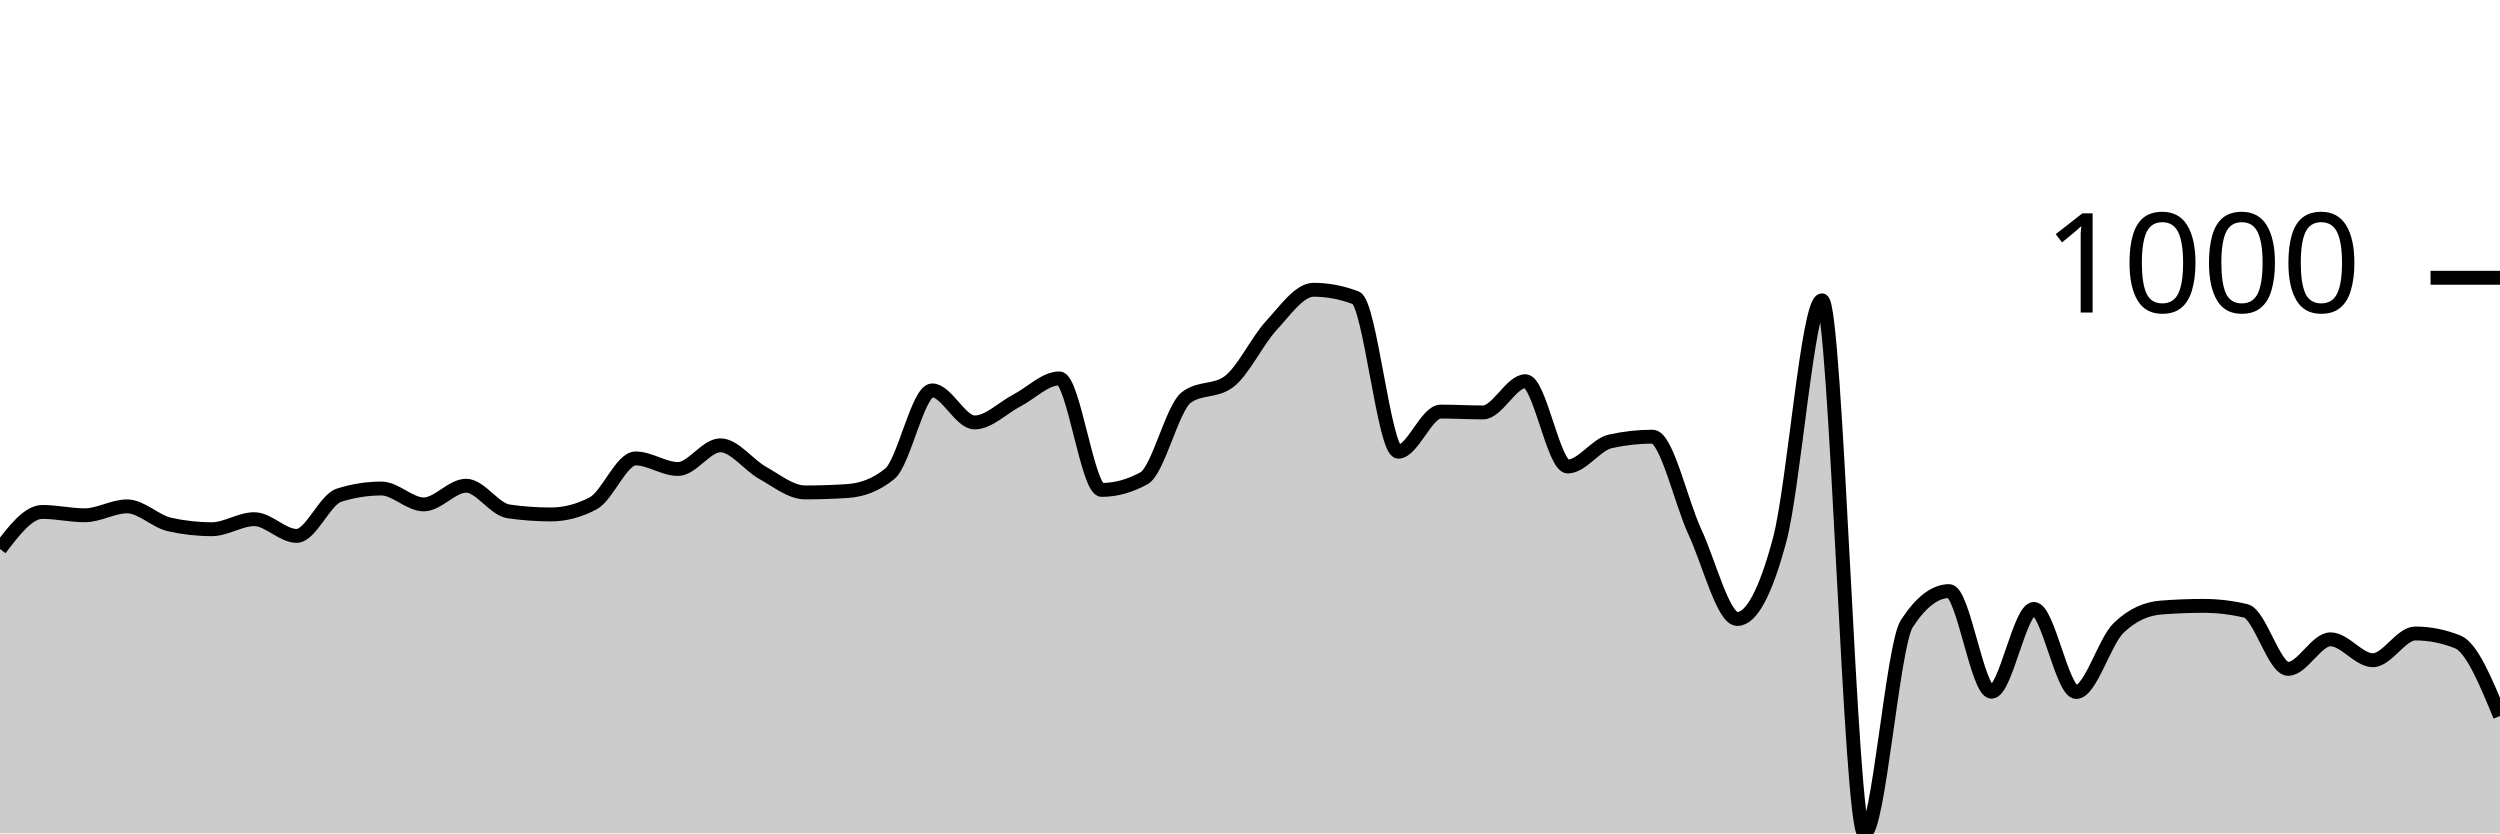
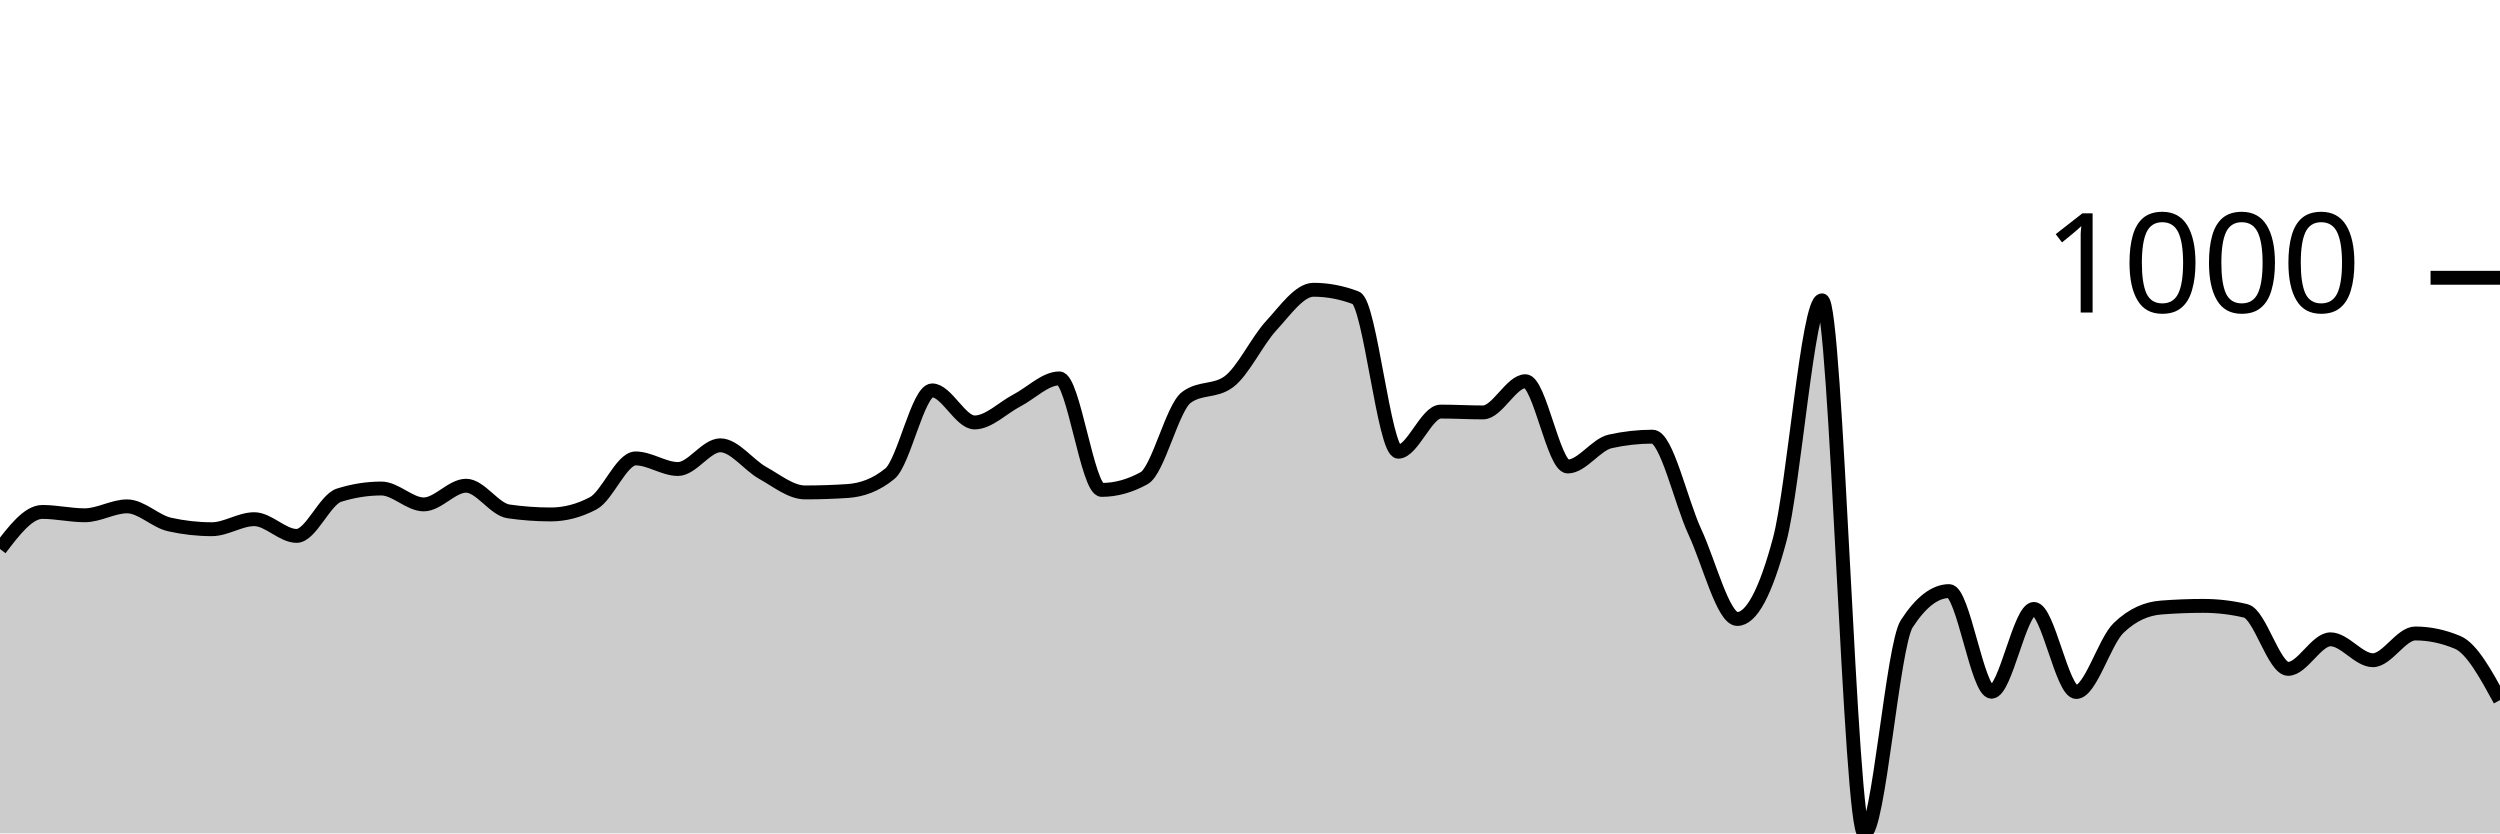
<svg xmlns="http://www.w3.org/2000/svg" viewBox="0 0 180 60">
  <g transform="translate(0,20)">
-     <path class="area" fill="rgba(0, 0, 0, 0.2)" d="M0,19.528C1.017,18.194,2.034,16.859,3.051,16.859C4.068,16.859,5.085,17.1,6.102,17.1C7.119,17.1,8.136,16.458,9.153,16.458C10.169,16.458,11.186,17.535,12.203,17.762C13.22,17.99,14.237,18.103,15.254,18.103C16.271,18.103,17.288,17.381,18.305,17.381C19.322,17.381,20.339,18.585,21.356,18.585C22.373,18.585,23.39,15.976,24.407,15.655C25.424,15.334,26.441,15.173,27.458,15.173C28.475,15.173,29.492,16.317,30.508,16.317C31.525,16.317,32.542,14.972,33.559,14.972C34.576,14.972,35.593,16.672,36.61,16.819C37.627,16.966,38.644,17.04,39.661,17.04C40.678,17.04,41.695,16.772,42.712,16.237C43.729,15.702,44.746,13.006,45.763,13.006C46.78,13.006,47.797,13.768,48.814,13.768C49.831,13.768,50.847,12.062,51.864,12.062C52.881,12.062,53.898,13.484,54.915,14.049C55.932,14.614,56.949,15.454,57.966,15.454C58.983,15.454,60,15.421,61.017,15.354C62.034,15.287,63.051,14.939,64.068,14.109C65.085,13.28,66.102,8.108,67.119,8.108C68.136,8.108,69.153,10.416,70.169,10.416C71.186,10.416,72.203,9.359,73.22,8.831C74.237,8.302,75.254,7.245,76.271,7.245C77.288,7.245,78.305,15.273,79.322,15.273C80.339,15.273,81.356,14.992,82.373,14.431C83.39,13.869,84.407,9.359,85.424,8.61C86.441,7.861,87.458,8.235,88.475,7.486C89.492,6.737,90.508,4.556,91.525,3.452C92.542,2.348,93.559,0.863,94.576,0.863C95.593,0.863,96.61,1.057,97.627,1.445C98.644,1.833,99.661,12.524,100.678,12.524C101.695,12.524,102.712,9.634,103.729,9.634C104.746,9.634,105.763,9.694,106.78,9.694C107.797,9.694,108.814,7.446,109.831,7.446C110.847,7.446,111.864,13.588,112.881,13.588C113.898,13.588,114.915,12.009,115.932,11.781C116.949,11.554,117.966,11.44,118.983,11.44C120,11.44,121.017,16.116,122.034,18.304C123.051,20.492,124.068,24.566,125.085,24.566C126.102,24.566,127.119,22.666,128.136,18.866C129.153,15.066,130.169,1.626,131.186,1.626C132.203,1.626,133.22,40,134.237,40C135.254,40,136.271,26.473,137.288,24.907C138.305,23.342,139.322,22.559,140.339,22.559C141.356,22.559,142.373,29.804,143.39,29.804C144.407,29.804,145.424,23.843,146.441,23.843C147.458,23.843,148.475,29.824,149.492,29.824C150.508,29.824,151.525,26.185,152.542,25.208C153.559,24.231,154.576,23.823,155.593,23.743C156.61,23.663,157.627,23.623,158.644,23.623C159.661,23.623,160.678,23.743,161.695,23.984C162.712,24.225,163.729,28.159,164.746,28.159C165.763,28.159,166.78,26.031,167.797,26.031C168.814,26.031,169.831,27.536,170.847,27.536C171.864,27.536,172.881,25.61,173.898,25.61C174.915,25.61,175.932,25.81,176.949,26.212C177.966,26.613,178.983,29.082,180,31.55L180,40C178.983,40,177.966,40,176.949,40C175.932,40,174.915,40,173.898,40C172.881,40,171.864,40,170.847,40C169.831,40,168.814,40,167.797,40C166.78,40,165.763,40,164.746,40C163.729,40,162.712,40,161.695,40C160.678,40,159.661,40,158.644,40C157.627,40,156.61,40,155.593,40C154.576,40,153.559,40,152.542,40C151.525,40,150.508,40,149.492,40C148.475,40,147.458,40,146.441,40C145.424,40,144.407,40,143.39,40C142.373,40,141.356,40,140.339,40C139.322,40,138.305,40,137.288,40C136.271,40,135.254,40,134.237,40C133.22,40,132.203,40,131.186,40C130.169,40,129.153,40,128.136,40C127.119,40,126.102,40,125.085,40C124.068,40,123.051,40,122.034,40C121.017,40,120,40,118.983,40C117.966,40,116.949,40,115.932,40C114.915,40,113.898,40,112.881,40C111.864,40,110.847,40,109.831,40C108.814,40,107.797,40,106.78,40C105.763,40,104.746,40,103.729,40C102.712,40,101.695,40,100.678,40C99.661,40,98.644,40,97.627,40C96.61,40,95.593,40,94.576,40C93.559,40,92.542,40,91.525,40C90.508,40,89.492,40,88.475,40C87.458,40,86.441,40,85.424,40C84.407,40,83.39,40,82.373,40C81.356,40,80.339,40,79.322,40C78.305,40,77.288,40,76.271,40C75.254,40,74.237,40,73.22,40C72.203,40,71.186,40,70.169,40C69.153,40,68.136,40,67.119,40C66.102,40,65.085,40,64.068,40C63.051,40,62.034,40,61.017,40C60,40,58.983,40,57.966,40C56.949,40,55.932,40,54.915,40C53.898,40,52.881,40,51.864,40C50.847,40,49.831,40,48.814,40C47.797,40,46.78,40,45.763,40C44.746,40,43.729,40,42.712,40C41.695,40,40.678,40,39.661,40C38.644,40,37.627,40,36.61,40C35.593,40,34.576,40,33.559,40C32.542,40,31.525,40,30.508,40C29.492,40,28.475,40,27.458,40C26.441,40,25.424,40,24.407,40C23.39,40,22.373,40,21.356,40C20.339,40,19.322,40,18.305,40C17.288,40,16.271,40,15.254,40C14.237,40,13.22,40,12.203,40C11.186,40,10.169,40,9.153,40C8.136,40,7.119,40,6.102,40C5.085,40,4.068,40,3.051,40C2.034,40,1.017,40,0,40Z" />
-     <path class="line" stroke="black" fill="none" d="M0,19.528C1.017,18.194,2.034,16.859,3.051,16.859C4.068,16.859,5.085,17.1,6.102,17.1C7.119,17.1,8.136,16.458,9.153,16.458C10.169,16.458,11.186,17.535,12.203,17.762C13.22,17.99,14.237,18.103,15.254,18.103C16.271,18.103,17.288,17.381,18.305,17.381C19.322,17.381,20.339,18.585,21.356,18.585C22.373,18.585,23.39,15.976,24.407,15.655C25.424,15.334,26.441,15.173,27.458,15.173C28.475,15.173,29.492,16.317,30.508,16.317C31.525,16.317,32.542,14.972,33.559,14.972C34.576,14.972,35.593,16.672,36.61,16.819C37.627,16.966,38.644,17.04,39.661,17.04C40.678,17.04,41.695,16.772,42.712,16.237C43.729,15.702,44.746,13.006,45.763,13.006C46.78,13.006,47.797,13.768,48.814,13.768C49.831,13.768,50.847,12.062,51.864,12.062C52.881,12.062,53.898,13.484,54.915,14.049C55.932,14.614,56.949,15.454,57.966,15.454C58.983,15.454,60,15.421,61.017,15.354C62.034,15.287,63.051,14.939,64.068,14.109C65.085,13.28,66.102,8.108,67.119,8.108C68.136,8.108,69.153,10.416,70.169,10.416C71.186,10.416,72.203,9.359,73.22,8.831C74.237,8.302,75.254,7.245,76.271,7.245C77.288,7.245,78.305,15.273,79.322,15.273C80.339,15.273,81.356,14.992,82.373,14.431C83.39,13.869,84.407,9.359,85.424,8.61C86.441,7.861,87.458,8.235,88.475,7.486C89.492,6.737,90.508,4.556,91.525,3.452C92.542,2.348,93.559,0.863,94.576,0.863C95.593,0.863,96.61,1.057,97.627,1.445C98.644,1.833,99.661,12.524,100.678,12.524C101.695,12.524,102.712,9.634,103.729,9.634C104.746,9.634,105.763,9.694,106.78,9.694C107.797,9.694,108.814,7.446,109.831,7.446C110.847,7.446,111.864,13.588,112.881,13.588C113.898,13.588,114.915,12.009,115.932,11.781C116.949,11.554,117.966,11.44,118.983,11.44C120,11.44,121.017,16.116,122.034,18.304C123.051,20.492,124.068,24.566,125.085,24.566C126.102,24.566,127.119,22.666,128.136,18.866C129.153,15.066,130.169,1.626,131.186,1.626C132.203,1.626,133.22,40,134.237,40C135.254,40,136.271,26.473,137.288,24.907C138.305,23.342,139.322,22.559,140.339,22.559C141.356,22.559,142.373,29.804,143.39,29.804C144.407,29.804,145.424,23.843,146.441,23.843C147.458,23.843,148.475,29.824,149.492,29.824C150.508,29.824,151.525,26.185,152.542,25.208C153.559,24.231,154.576,23.823,155.593,23.743C156.61,23.663,157.627,23.623,158.644,23.623C159.661,23.623,160.678,23.743,161.695,23.984C162.712,24.225,163.729,28.159,164.746,28.159C165.763,28.159,166.78,26.031,167.797,26.031C168.814,26.031,169.831,27.536,170.847,27.536C171.864,27.536,172.881,25.61,173.898,25.61C174.915,25.61,175.932,25.81,176.949,26.212C177.966,26.613,178.983,29.082,180,31.55" />
+     <path class="area" fill="rgba(0, 0, 0, 0.2)" d="M0,19.528C1.017,18.194,2.034,16.859,3.051,16.859C4.068,16.859,5.085,17.1,6.102,17.1C7.119,17.1,8.136,16.458,9.153,16.458C10.169,16.458,11.186,17.535,12.203,17.762C13.22,17.99,14.237,18.103,15.254,18.103C16.271,18.103,17.288,17.381,18.305,17.381C19.322,17.381,20.339,18.585,21.356,18.585C22.373,18.585,23.39,15.976,24.407,15.655C25.424,15.334,26.441,15.173,27.458,15.173C28.475,15.173,29.492,16.317,30.508,16.317C31.525,16.317,32.542,14.972,33.559,14.972C34.576,14.972,35.593,16.672,36.61,16.819C37.627,16.966,38.644,17.04,39.661,17.04C40.678,17.04,41.695,16.772,42.712,16.237C43.729,15.702,44.746,13.006,45.763,13.006C46.78,13.006,47.797,13.768,48.814,13.768C49.831,13.768,50.847,12.062,51.864,12.062C52.881,12.062,53.898,13.484,54.915,14.049C55.932,14.614,56.949,15.454,57.966,15.454C58.983,15.454,60,15.421,61.017,15.354C62.034,15.287,63.051,14.939,64.068,14.109C65.085,13.28,66.102,8.108,67.119,8.108C68.136,8.108,69.153,10.416,70.169,10.416C71.186,10.416,72.203,9.359,73.22,8.831C74.237,8.302,75.254,7.245,76.271,7.245C77.288,7.245,78.305,15.273,79.322,15.273C80.339,15.273,81.356,14.992,82.373,14.431C83.39,13.869,84.407,9.359,85.424,8.61C86.441,7.861,87.458,8.235,88.475,7.486C89.492,6.737,90.508,4.556,91.525,3.452C92.542,2.348,93.559,0.863,94.576,0.863C95.593,0.863,96.61,1.057,97.627,1.445C98.644,1.833,99.661,12.524,100.678,12.524C101.695,12.524,102.712,9.634,103.729,9.634C104.746,9.634,105.763,9.694,106.78,9.694C107.797,9.694,108.814,7.446,109.831,7.446C110.847,7.446,111.864,13.588,112.881,13.588C113.898,13.588,114.915,12.009,115.932,11.781C116.949,11.554,117.966,11.44,118.983,11.44C120,11.44,121.017,16.116,122.034,18.304C123.051,20.492,124.068,24.566,125.085,24.566C126.102,24.566,127.119,22.666,128.136,18.866C129.153,15.066,130.169,1.626,131.186,1.626C132.203,1.626,133.22,40,134.237,40C135.254,40,136.271,26.473,137.288,24.907C138.305,23.342,139.322,22.559,140.339,22.559C141.356,22.559,142.373,29.804,143.39,29.804C144.407,29.804,145.424,23.843,146.441,23.843C147.458,23.843,148.475,29.824,149.492,29.824C150.508,29.824,151.525,26.185,152.542,25.208C153.559,24.231,154.576,23.823,155.593,23.743C156.61,23.663,157.627,23.623,158.644,23.623C159.661,23.623,160.678,23.743,161.695,23.984C162.712,24.225,163.729,28.159,164.746,28.159C165.763,28.159,166.78,26.031,167.797,26.031C168.814,26.031,169.831,27.536,170.847,27.536C171.864,27.536,172.881,25.61,173.898,25.61C174.915,25.61,175.932,25.824,176.949,26.252C177.966,26.68,178.983,28.543,180,30.406L180,40C178.983,40,177.966,40,176.949,40C175.932,40,174.915,40,173.898,40C172.881,40,171.864,40,170.847,40C169.831,40,168.814,40,167.797,40C166.78,40,165.763,40,164.746,40C163.729,40,162.712,40,161.695,40C160.678,40,159.661,40,158.644,40C157.627,40,156.61,40,155.593,40C154.576,40,153.559,40,152.542,40C151.525,40,150.508,40,149.492,40C148.475,40,147.458,40,146.441,40C145.424,40,144.407,40,143.39,40C142.373,40,141.356,40,140.339,40C139.322,40,138.305,40,137.288,40C136.271,40,135.254,40,134.237,40C133.22,40,132.203,40,131.186,40C130.169,40,129.153,40,128.136,40C127.119,40,126.102,40,125.085,40C124.068,40,123.051,40,122.034,40C121.017,40,120,40,118.983,40C117.966,40,116.949,40,115.932,40C114.915,40,113.898,40,112.881,40C111.864,40,110.847,40,109.831,40C108.814,40,107.797,40,106.78,40C105.763,40,104.746,40,103.729,40C102.712,40,101.695,40,100.678,40C99.661,40,98.644,40,97.627,40C96.61,40,95.593,40,94.576,40C93.559,40,92.542,40,91.525,40C90.508,40,89.492,40,88.475,40C87.458,40,86.441,40,85.424,40C84.407,40,83.39,40,82.373,40C81.356,40,80.339,40,79.322,40C78.305,40,77.288,40,76.271,40C75.254,40,74.237,40,73.22,40C72.203,40,71.186,40,70.169,40C69.153,40,68.136,40,67.119,40C66.102,40,65.085,40,64.068,40C63.051,40,62.034,40,61.017,40C60,40,58.983,40,57.966,40C56.949,40,55.932,40,54.915,40C53.898,40,52.881,40,51.864,40C50.847,40,49.831,40,48.814,40C47.797,40,46.78,40,45.763,40C44.746,40,43.729,40,42.712,40C41.695,40,40.678,40,39.661,40C38.644,40,37.627,40,36.61,40C35.593,40,34.576,40,33.559,40C32.542,40,31.525,40,30.508,40C29.492,40,28.475,40,27.458,40C26.441,40,25.424,40,24.407,40C23.39,40,22.373,40,21.356,40C20.339,40,19.322,40,18.305,40C17.288,40,16.271,40,15.254,40C14.237,40,13.22,40,12.203,40C11.186,40,10.169,40,9.153,40C8.136,40,7.119,40,6.102,40C5.085,40,4.068,40,3.051,40C2.034,40,1.017,40,0,40Z" />
+     <path class="line" stroke="black" fill="none" d="M0,19.528C1.017,18.194,2.034,16.859,3.051,16.859C4.068,16.859,5.085,17.1,6.102,17.1C7.119,17.1,8.136,16.458,9.153,16.458C10.169,16.458,11.186,17.535,12.203,17.762C13.22,17.99,14.237,18.103,15.254,18.103C16.271,18.103,17.288,17.381,18.305,17.381C19.322,17.381,20.339,18.585,21.356,18.585C22.373,18.585,23.39,15.976,24.407,15.655C25.424,15.334,26.441,15.173,27.458,15.173C28.475,15.173,29.492,16.317,30.508,16.317C31.525,16.317,32.542,14.972,33.559,14.972C34.576,14.972,35.593,16.672,36.61,16.819C37.627,16.966,38.644,17.04,39.661,17.04C40.678,17.04,41.695,16.772,42.712,16.237C43.729,15.702,44.746,13.006,45.763,13.006C46.78,13.006,47.797,13.768,48.814,13.768C49.831,13.768,50.847,12.062,51.864,12.062C52.881,12.062,53.898,13.484,54.915,14.049C55.932,14.614,56.949,15.454,57.966,15.454C58.983,15.454,60,15.421,61.017,15.354C62.034,15.287,63.051,14.939,64.068,14.109C65.085,13.28,66.102,8.108,67.119,8.108C68.136,8.108,69.153,10.416,70.169,10.416C71.186,10.416,72.203,9.359,73.22,8.831C74.237,8.302,75.254,7.245,76.271,7.245C77.288,7.245,78.305,15.273,79.322,15.273C80.339,15.273,81.356,14.992,82.373,14.431C83.39,13.869,84.407,9.359,85.424,8.61C86.441,7.861,87.458,8.235,88.475,7.486C89.492,6.737,90.508,4.556,91.525,3.452C92.542,2.348,93.559,0.863,94.576,0.863C95.593,0.863,96.61,1.057,97.627,1.445C98.644,1.833,99.661,12.524,100.678,12.524C101.695,12.524,102.712,9.634,103.729,9.634C104.746,9.634,105.763,9.694,106.78,9.694C107.797,9.694,108.814,7.446,109.831,7.446C110.847,7.446,111.864,13.588,112.881,13.588C113.898,13.588,114.915,12.009,115.932,11.781C116.949,11.554,117.966,11.44,118.983,11.44C120,11.44,121.017,16.116,122.034,18.304C123.051,20.492,124.068,24.566,125.085,24.566C126.102,24.566,127.119,22.666,128.136,18.866C129.153,15.066,130.169,1.626,131.186,1.626C132.203,1.626,133.22,40,134.237,40C135.254,40,136.271,26.473,137.288,24.907C138.305,23.342,139.322,22.559,140.339,22.559C141.356,22.559,142.373,29.804,143.39,29.804C144.407,29.804,145.424,23.843,146.441,23.843C147.458,23.843,148.475,29.824,149.492,29.824C150.508,29.824,151.525,26.185,152.542,25.208C153.559,24.231,154.576,23.823,155.593,23.743C156.61,23.663,157.627,23.623,158.644,23.623C159.661,23.623,160.678,23.743,161.695,23.984C162.712,24.225,163.729,28.159,164.746,28.159C165.763,28.159,166.78,26.031,167.797,26.031C168.814,26.031,169.831,27.536,170.847,27.536C171.864,27.536,172.881,25.61,173.898,25.61C174.915,25.61,175.932,25.824,176.949,26.252C177.966,26.68,178.983,28.543,180,30.406" />
    <path class="axis-ceiling" stroke-width="1" stroke="black" fill="none" d="M175,0L180,0" />
    <text class="axis-ceiling-label" font-family="sans-serif" text-anchor="end" font-size="10px" x="170" y="2.5">1000</text>
  </g>
</svg>
